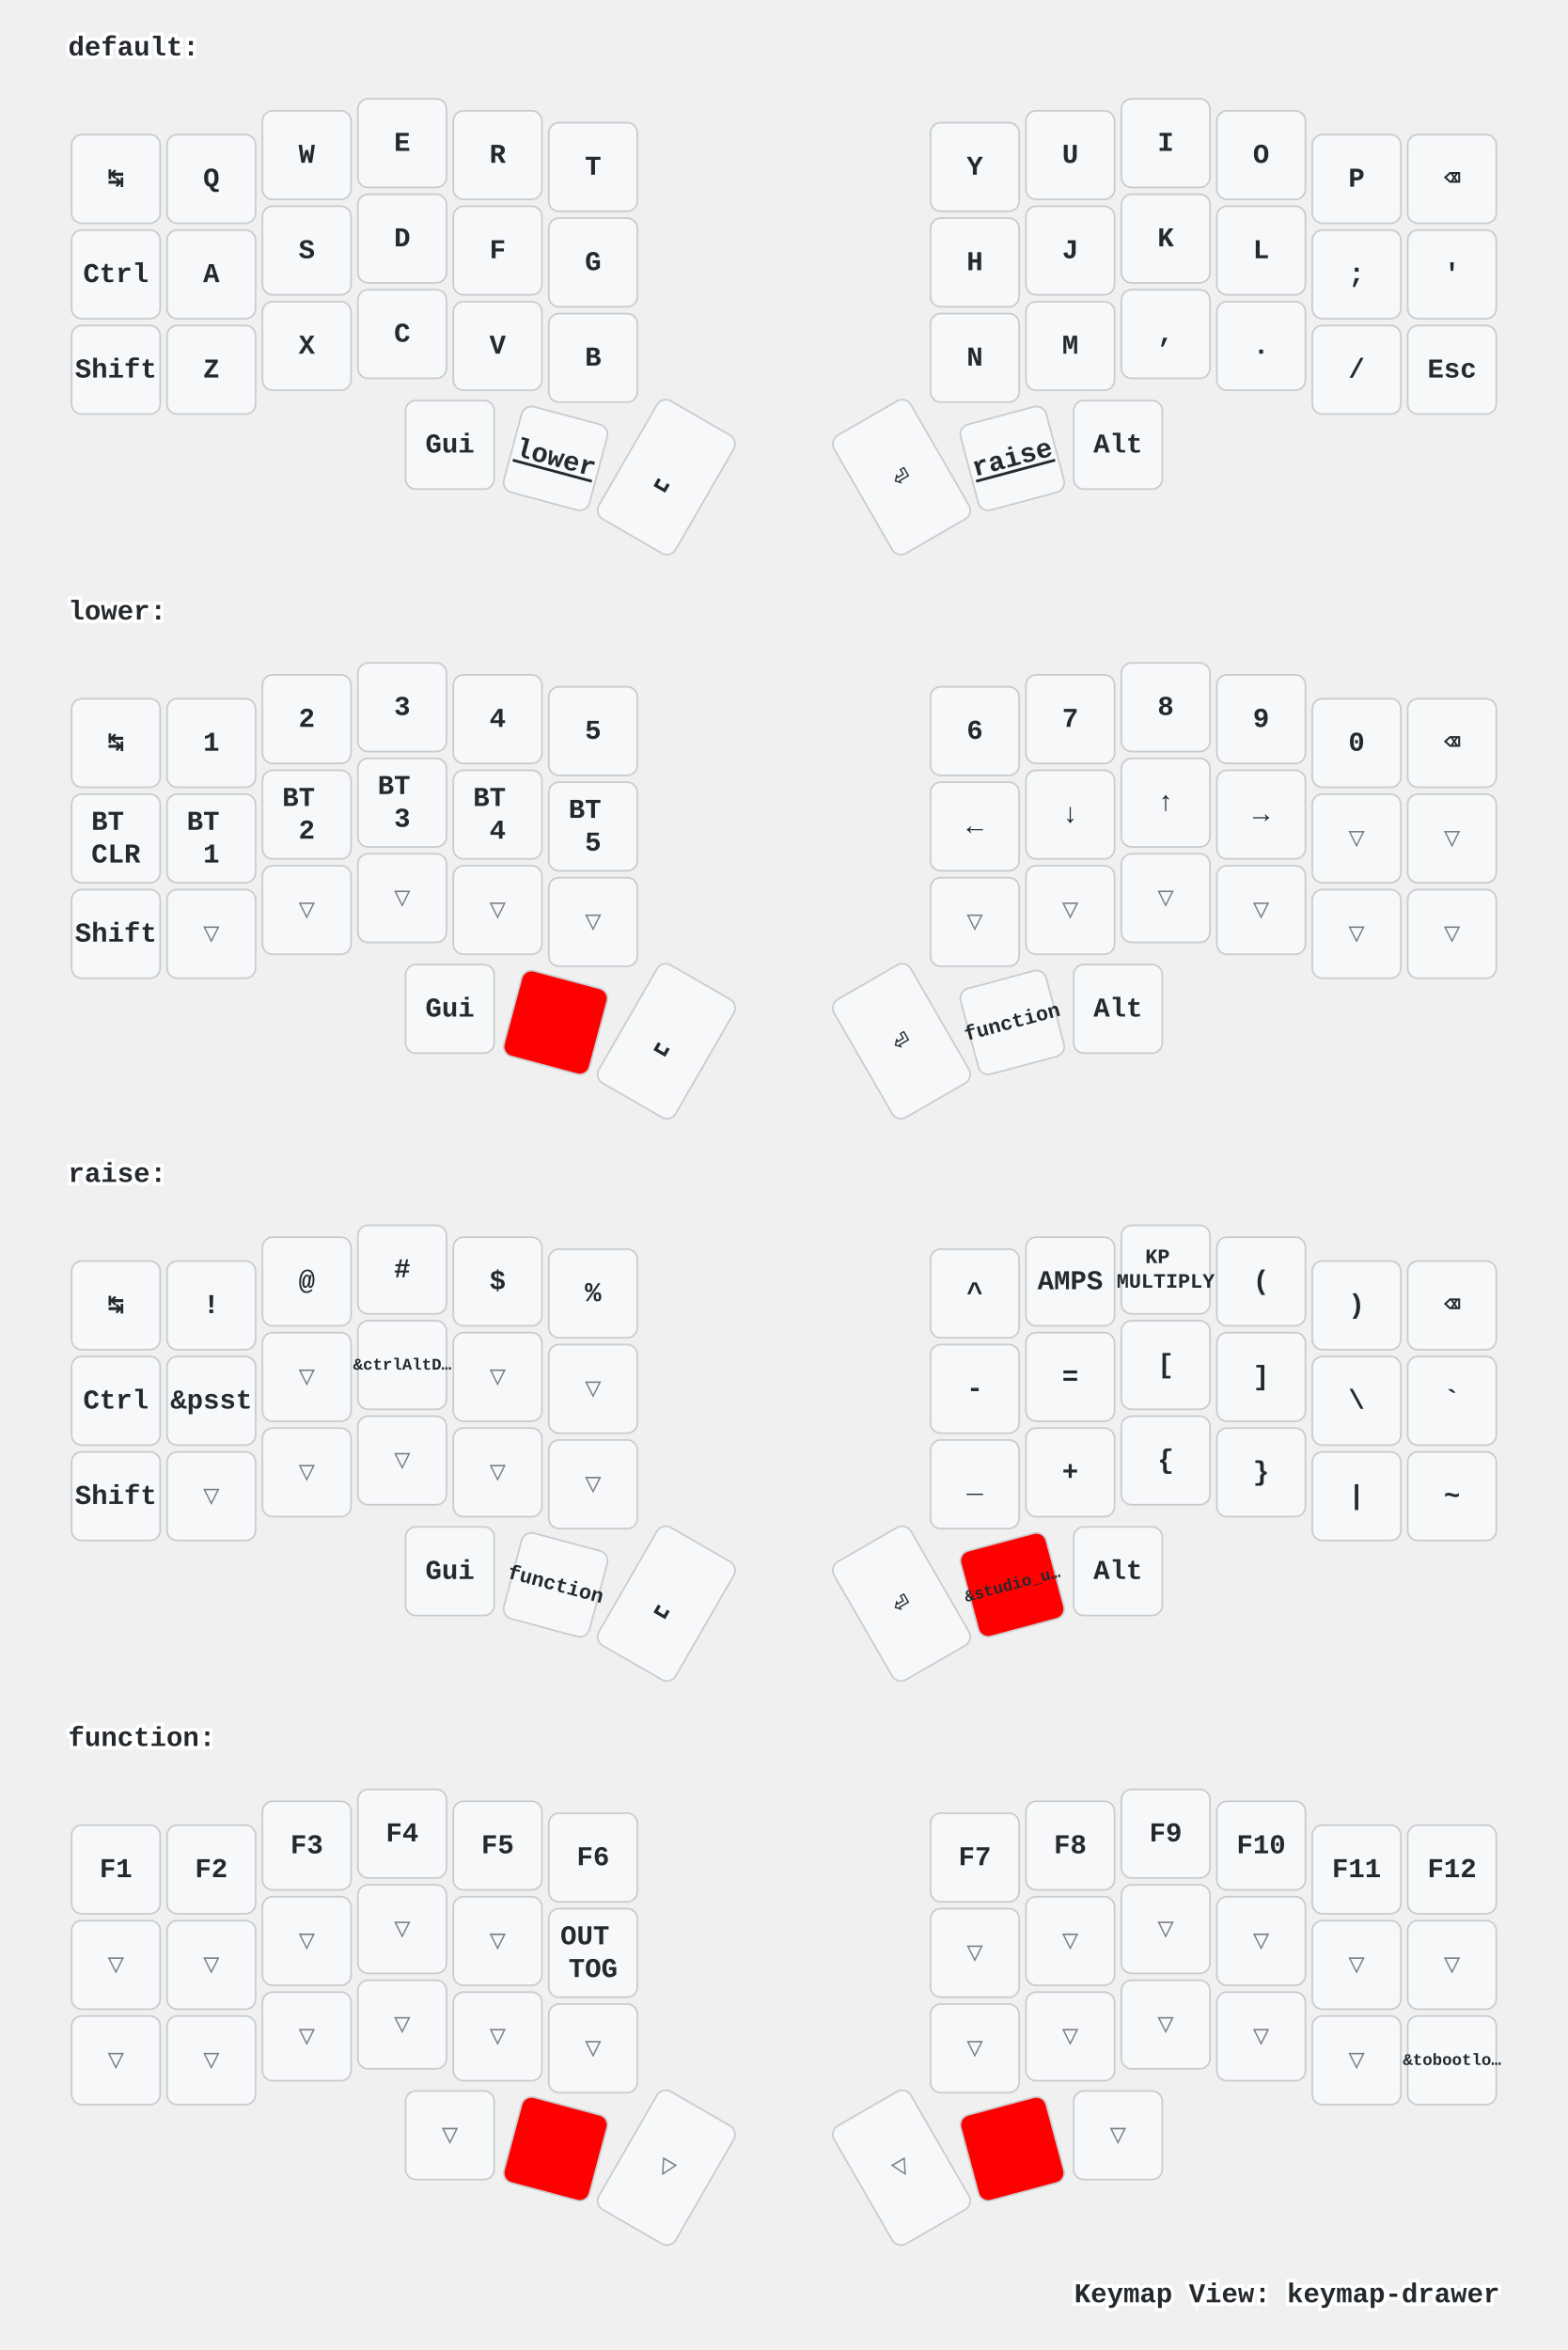
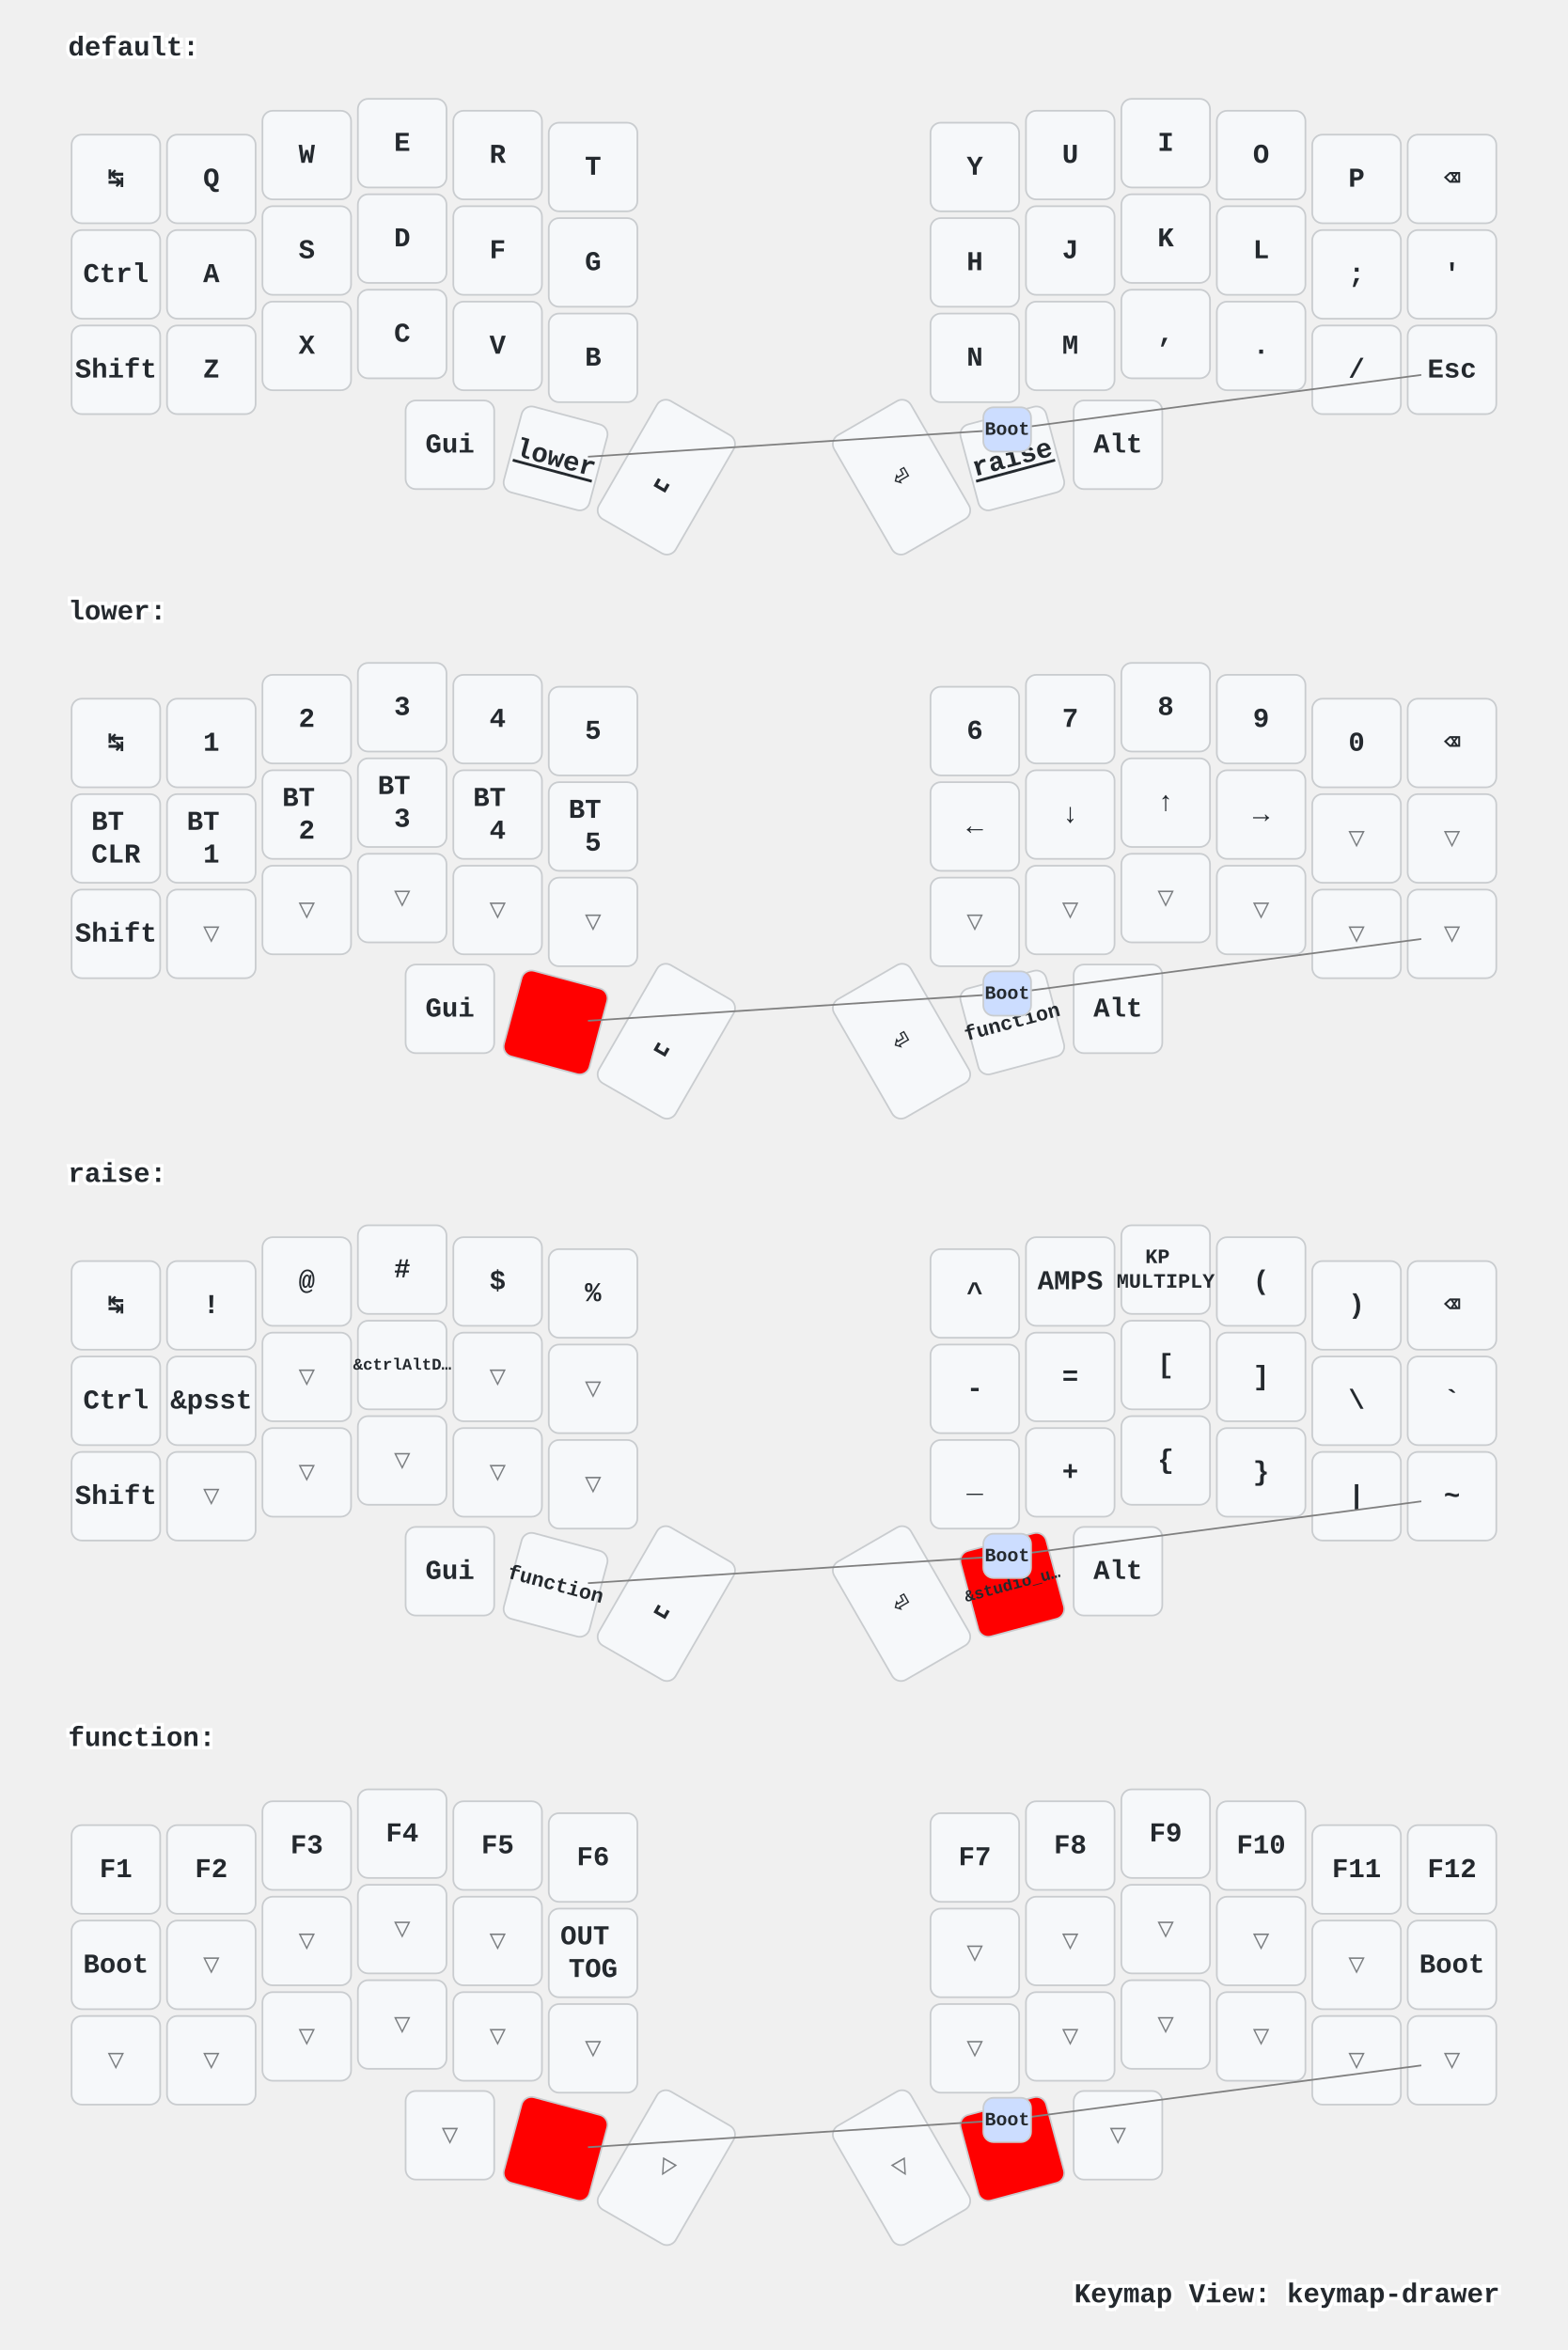
<svg xmlns="http://www.w3.org/2000/svg" width="920" height="1379" viewBox="0 0 920 1379" class="keymap">
  <style>/* inherit to force styles through use tags */
svg path {
    fill: inherit;
}

/* font and background color specifications */
svg.keymap {
    font-family: SFMono-Regular,Consolas,Liberation Mono,Menlo,monospace;
    font-size: 14px;
    font-kerning: normal;
    text-rendering: optimizeLegibility;
    fill: #24292e;
}

/* default key styling */
rect.key {
    fill: #f6f8fa;
}

rect.key, rect.combo {
    stroke: #c9cccf;
    stroke-width: 1;
}

/* default key side styling, only used is draw_key_sides is set */
rect.side {
    filter: brightness(90%);
}

/* color accent for combo boxes */
rect.combo, rect.combo-separate {
    fill: #cdf;
}

/* color accent for held keys */
rect.held, rect.combo.held {
    fill: #fdd;
}

/* color accent for ghost (optional) keys */
rect.ghost, rect.combo.ghost {
    stroke-dasharray: 4, 4;
    stroke-width: 2;
}

text {
    text-anchor: middle;
    dominant-baseline: middle;
}

/* styling for layer labels */
text.label {
    font-weight: bold;
    text-anchor: start;
    stroke: white;
    stroke-width: 4;
    paint-order: stroke;
}

/* styling for optional footer */
text.footer {
    text-anchor: end;
    dominant-baseline: auto;
    stroke: white;
    stroke-width: 4;
    paint-order: stroke;
}

/* styling for combo tap, and key hold/shifted label text */
text.combo, text.hold, text.shifted {
    font-size: 11px;
}

text.hold {
    text-anchor: middle;
    dominant-baseline: auto;
}

text.shifted {
    text-anchor: middle;
    dominant-baseline: hanging;
}

text.layer-activator {
    text-decoration: underline;
}

/* styling for hold/shifted label text in combo box */
text.combo.hold, text.combo.shifted {
    font-size: 8px;
}

/* lighter symbol for transparent keys */
text.trans {
    fill: #7b7e81;
}

/* styling for combo dendrons */
path.combo {
    stroke-width: 1;
    stroke: gray;
    fill: none;
}

/* Start Tabler Icons Cleanup */
/* cannot use height/width with glyphs */
.icon-tabler &gt; path {
    fill: inherit;
    stroke: inherit;
    stroke-width: 2;
}
/* hide tabler's default box */
.icon-tabler &gt; path[stroke="none"][fill="none"] {
    visibility: hidden;
}
/* End Tabler Icons Cleanup */

/* For default sytles, see https://github.com/caksoylar/keymap-drawer/blob/main/keymap_drawer/config.py#L85 */

svg.keymap {
  font-family: Ubuntu Mono, Inconsolata, Consolas, Liberation Mono, Menlo, monospace;
  font-size: 16px;
  font-weight: bold;
  text-rendering: optimizeLegibility;
}

/* Color accent for held keys
red = #f00
green = #0f0
blue = #00f
yellow = #ff0
cyan = #0ff
magenta = #f0f
white = #fff
black = #000
grey = #888
light grey = #ccc
#ffc
*/
rect.held, rect.combo.held {
    fill: #f00;
}

/* Technique borrowed and extended from https://github.com/englmaxi/zmk-config/blob/master/keymap-drawer/config.yaml */
.sym_sub_text.tap {
  translate: -5px 2px;
  font-size: 20px;
}
.sym_sub_text.shifted {
  translate: 10px 13px;
  font-size: 10px;
  opacity: 1.0;
}
.combo.sym_sub_text.tap {
  translate: -1px 1px;
}
.combo.sym_sub_text.shifted {
  translate: 7px 5px;
  font-size: 10px;
  opacity: 1.0;
}

/* Toggle */
.toggle.shifted {
  translate: -10px 12px;
}

.toggle.hold {
  translate: 13px -23px;
}

/* Variant for tap-dances */
.tap_dance.tap {
  translate: -7px 0px;
  font-size: 12px;
}
.tap_dance.shifted {
  translate: 7px 17px;
  font-size: 12px;
  opacity: 1.0;
}

/* Variant for symbol next to symbol */
.sym_by_sym.tap {
  translate: -6px 0px;
}
.sym_by_sym.shifted {
  translate: 10px 12px;
  opacity: 1.0;
}

.combo.sym_by_sym.tap {
  translate: -35px 0px;
}
.combo.sym_by_sym.shifted {
  translate: 35px 20px;
  opacity: 1.0;
}

.combo.sym_by_sym.hold {
  visibility: hidden;
}

/* hide hold box for combo sym_by_sym */
.combo.sym_by_sym.hold &gt; path[stroke="none"][fill="none"] {
  visibility: hidden;
}
</style>
  <g transform="translate(40, 0)" class="layer-default">
    <text x="0" y="28" class="label" id="default">default:</text>
    <g transform="translate(0, 56)">
      <g transform="translate(28, 49)" class="key keypos-0">
        <rect rx="6" ry="6" x="-26" y="-26" width="52" height="52" class="key" />
        <text x="0" y="0" class="key tap">↹</text>
      </g>
      <g transform="translate(84, 49)" class="key keypos-1">
        <rect rx="6" ry="6" x="-26" y="-26" width="52" height="52" class="key" />
        <text x="0" y="0" class="key tap">Q</text>
      </g>
      <g transform="translate(140, 35)" class="key keypos-2">
        <rect rx="6" ry="6" x="-26" y="-26" width="52" height="52" class="key" />
        <text x="0" y="0" class="key tap">W</text>
      </g>
      <g transform="translate(196, 28)" class="key keypos-3">
        <rect rx="6" ry="6" x="-26" y="-26" width="52" height="52" class="key" />
        <text x="0" y="0" class="key tap">E</text>
      </g>
      <g transform="translate(252, 35)" class="key keypos-4">
        <rect rx="6" ry="6" x="-26" y="-26" width="52" height="52" class="key" />
        <text x="0" y="0" class="key tap">R</text>
      </g>
      <g transform="translate(308, 42)" class="key keypos-5">
        <rect rx="6" ry="6" x="-26" y="-26" width="52" height="52" class="key" />
        <text x="0" y="0" class="key tap">T</text>
      </g>
      <g transform="translate(532, 42)" class="key keypos-6">
        <rect rx="6" ry="6" x="-26" y="-26" width="52" height="52" class="key" />
        <text x="0" y="0" class="key tap">Y</text>
      </g>
      <g transform="translate(588, 35)" class="key keypos-7">
        <rect rx="6" ry="6" x="-26" y="-26" width="52" height="52" class="key" />
        <text x="0" y="0" class="key tap">U</text>
      </g>
      <g transform="translate(644, 28)" class="key keypos-8">
        <rect rx="6" ry="6" x="-26" y="-26" width="52" height="52" class="key" />
        <text x="0" y="0" class="key tap">I</text>
      </g>
      <g transform="translate(700, 35)" class="key keypos-9">
        <rect rx="6" ry="6" x="-26" y="-26" width="52" height="52" class="key" />
        <text x="0" y="0" class="key tap">O</text>
      </g>
      <g transform="translate(756, 49)" class="key keypos-10">
        <rect rx="6" ry="6" x="-26" y="-26" width="52" height="52" class="key" />
        <text x="0" y="0" class="key tap">P</text>
      </g>
      <g transform="translate(812, 49)" class="key keypos-11">
        <rect rx="6" ry="6" x="-26" y="-26" width="52" height="52" class="key" />
        <text x="0" y="0" class="key tap">⌫</text>
      </g>
      <g transform="translate(28, 105)" class="key keypos-12">
        <rect rx="6" ry="6" x="-26" y="-26" width="52" height="52" class="key" />
        <text x="0" y="0" class="key tap">Ctrl</text>
      </g>
      <g transform="translate(84, 105)" class="key keypos-13">
        <rect rx="6" ry="6" x="-26" y="-26" width="52" height="52" class="key" />
        <text x="0" y="0" class="key tap">A</text>
      </g>
      <g transform="translate(140, 91)" class="key keypos-14">
        <rect rx="6" ry="6" x="-26" y="-26" width="52" height="52" class="key" />
        <text x="0" y="0" class="key tap">S</text>
      </g>
      <g transform="translate(196, 84)" class="key keypos-15">
        <rect rx="6" ry="6" x="-26" y="-26" width="52" height="52" class="key" />
        <text x="0" y="0" class="key tap">D</text>
      </g>
      <g transform="translate(252, 91)" class="key keypos-16">
        <rect rx="6" ry="6" x="-26" y="-26" width="52" height="52" class="key" />
        <text x="0" y="0" class="key tap">F</text>
      </g>
      <g transform="translate(308, 98)" class="key keypos-17">
        <rect rx="6" ry="6" x="-26" y="-26" width="52" height="52" class="key" />
        <text x="0" y="0" class="key tap">G</text>
      </g>
      <g transform="translate(532, 98)" class="key keypos-18">
        <rect rx="6" ry="6" x="-26" y="-26" width="52" height="52" class="key" />
        <text x="0" y="0" class="key tap">H</text>
      </g>
      <g transform="translate(588, 91)" class="key keypos-19">
        <rect rx="6" ry="6" x="-26" y="-26" width="52" height="52" class="key" />
        <text x="0" y="0" class="key tap">J</text>
      </g>
      <g transform="translate(644, 84)" class="key keypos-20">
        <rect rx="6" ry="6" x="-26" y="-26" width="52" height="52" class="key" />
        <text x="0" y="0" class="key tap">K</text>
      </g>
      <g transform="translate(700, 91)" class="key keypos-21">
        <rect rx="6" ry="6" x="-26" y="-26" width="52" height="52" class="key" />
        <text x="0" y="0" class="key tap">L</text>
      </g>
      <g transform="translate(756, 105)" class="key keypos-22">
        <rect rx="6" ry="6" x="-26" y="-26" width="52" height="52" class="key" />
        <text x="0" y="0" class="key tap">;</text>
      </g>
      <g transform="translate(812, 105)" class="key keypos-23">
        <rect rx="6" ry="6" x="-26" y="-26" width="52" height="52" class="key" />
        <text x="0" y="0" class="key tap">'</text>
      </g>
      <g transform="translate(28, 161)" class="key keypos-24">
        <rect rx="6" ry="6" x="-26" y="-26" width="52" height="52" class="key" />
        <text x="0" y="0" class="key tap">Shift</text>
      </g>
      <g transform="translate(84, 161)" class="key keypos-25">
        <rect rx="6" ry="6" x="-26" y="-26" width="52" height="52" class="key" />
        <text x="0" y="0" class="key tap">Z</text>
      </g>
      <g transform="translate(140, 147)" class="key keypos-26">
        <rect rx="6" ry="6" x="-26" y="-26" width="52" height="52" class="key" />
        <text x="0" y="0" class="key tap">X</text>
      </g>
      <g transform="translate(196, 140)" class="key keypos-27">
        <rect rx="6" ry="6" x="-26" y="-26" width="52" height="52" class="key" />
        <text x="0" y="0" class="key tap">C</text>
      </g>
      <g transform="translate(252, 147)" class="key keypos-28">
        <rect rx="6" ry="6" x="-26" y="-26" width="52" height="52" class="key" />
        <text x="0" y="0" class="key tap">V</text>
      </g>
      <g transform="translate(308, 154)" class="key keypos-29">
        <rect rx="6" ry="6" x="-26" y="-26" width="52" height="52" class="key" />
        <text x="0" y="0" class="key tap">B</text>
      </g>
      <g transform="translate(532, 154)" class="key keypos-30">
        <rect rx="6" ry="6" x="-26" y="-26" width="52" height="52" class="key" />
        <text x="0" y="0" class="key tap">N</text>
      </g>
      <g transform="translate(588, 147)" class="key keypos-31">
        <rect rx="6" ry="6" x="-26" y="-26" width="52" height="52" class="key" />
        <text x="0" y="0" class="key tap">M</text>
      </g>
      <g transform="translate(644, 140)" class="key keypos-32">
        <rect rx="6" ry="6" x="-26" y="-26" width="52" height="52" class="key" />
        <text x="0" y="0" class="key tap">,</text>
      </g>
      <g transform="translate(700, 147)" class="key keypos-33">
        <rect rx="6" ry="6" x="-26" y="-26" width="52" height="52" class="key" />
        <text x="0" y="0" class="key tap">.</text>
      </g>
      <g transform="translate(756, 161)" class="key keypos-34">
        <rect rx="6" ry="6" x="-26" y="-26" width="52" height="52" class="key" />
        <text x="0" y="0" class="key tap">/</text>
      </g>
      <g transform="translate(812, 161)" class="key keypos-35">
        <rect rx="6" ry="6" x="-26" y="-26" width="52" height="52" class="key" />
        <text x="0" y="0" class="key tap">Esc</text>
      </g>
      <g transform="translate(224, 205)" class="key keypos-36">
        <rect rx="6" ry="6" x="-26" y="-26" width="52" height="52" class="key" />
        <text x="0" y="0" class="key tap">Gui</text>
      </g>
      <g transform="translate(286, 213) rotate(15.0)" class="key keypos-37">
        <rect rx="6" ry="6" x="-26" y="-26" width="52" height="52" class="key" />
        <a href="#lower">
          <text x="0" y="0" class="key tap layer-activator">lower</text>
        </a>
      </g>
      <g transform="translate(351, 224) rotate(30.0)" class="key keypos-38">
        <rect rx="6" ry="6" x="-26" y="-40" width="52" height="80" class="key" />
        <text x="0" y="0" class="key tap">␣</text>
      </g>
      <g transform="translate(489, 224) rotate(-30.0)" class="key keypos-39">
        <rect rx="6" ry="6" x="-26" y="-40" width="52" height="80" class="key" />
        <text x="0" y="0" class="key tap">⏎</text>
      </g>
      <g transform="translate(554, 213) rotate(-15.0)" class="key keypos-40">
        <rect rx="6" ry="6" x="-26" y="-26" width="52" height="52" class="key" />
        <a href="#raise">
          <text x="0" y="0" class="key tap layer-activator">raise</text>
        </a>
      </g>
      <g transform="translate(616, 205)" class="key keypos-41">
        <rect rx="6" ry="6" x="-26" y="-26" width="52" height="52" class="key" />
        <text x="0" y="0" class="key tap">Alt</text>
      </g>
+       <g class="combo combopos-0">
+         <path d="M551,196 l-246,16" class="combo" />
+         <path d="M551,196 l243,-32" class="combo" />
+         <rect rx="6" ry="6" x="537" y="183" width="28" height="26" class="combo" />
+         <text x="551" y="196" class="combo tap">Boot</text>
+       </g>
    </g>
  </g>
  <g transform="translate(40, 331)" class="layer-lower">
    <text x="0" y="28" class="label" id="lower">lower:</text>
    <g transform="translate(0, 56)">
      <g transform="translate(28, 49)" class="key keypos-0">
        <rect rx="6" ry="6" x="-26" y="-26" width="52" height="52" class="key" />
        <text x="0" y="0" class="key tap">↹</text>
      </g>
      <g transform="translate(84, 49)" class="key keypos-1">
        <rect rx="6" ry="6" x="-26" y="-26" width="52" height="52" class="key" />
        <text x="0" y="0" class="key tap">1</text>
      </g>
      <g transform="translate(140, 35)" class="key keypos-2">
        <rect rx="6" ry="6" x="-26" y="-26" width="52" height="52" class="key" />
        <text x="0" y="0" class="key tap">2</text>
      </g>
      <g transform="translate(196, 28)" class="key keypos-3">
        <rect rx="6" ry="6" x="-26" y="-26" width="52" height="52" class="key" />
        <text x="0" y="0" class="key tap">3</text>
      </g>
      <g transform="translate(252, 35)" class="key keypos-4">
        <rect rx="6" ry="6" x="-26" y="-26" width="52" height="52" class="key" />
        <text x="0" y="0" class="key tap">4</text>
      </g>
      <g transform="translate(308, 42)" class="key keypos-5">
        <rect rx="6" ry="6" x="-26" y="-26" width="52" height="52" class="key" />
        <text x="0" y="0" class="key tap">5</text>
      </g>
      <g transform="translate(532, 42)" class="key keypos-6">
        <rect rx="6" ry="6" x="-26" y="-26" width="52" height="52" class="key" />
        <text x="0" y="0" class="key tap">6</text>
      </g>
      <g transform="translate(588, 35)" class="key keypos-7">
        <rect rx="6" ry="6" x="-26" y="-26" width="52" height="52" class="key" />
        <text x="0" y="0" class="key tap">7</text>
      </g>
      <g transform="translate(644, 28)" class="key keypos-8">
        <rect rx="6" ry="6" x="-26" y="-26" width="52" height="52" class="key" />
        <text x="0" y="0" class="key tap">8</text>
      </g>
      <g transform="translate(700, 35)" class="key keypos-9">
        <rect rx="6" ry="6" x="-26" y="-26" width="52" height="52" class="key" />
        <text x="0" y="0" class="key tap">9</text>
      </g>
      <g transform="translate(756, 49)" class="key keypos-10">
        <rect rx="6" ry="6" x="-26" y="-26" width="52" height="52" class="key" />
        <text x="0" y="0" class="key tap">0</text>
      </g>
      <g transform="translate(812, 49)" class="key keypos-11">
        <rect rx="6" ry="6" x="-26" y="-26" width="52" height="52" class="key" />
        <text x="0" y="0" class="key tap">⌫</text>
      </g>
      <g transform="translate(28, 105)" class="key keypos-12">
        <rect rx="6" ry="6" x="-26" y="-26" width="52" height="52" class="key" />
        <text x="0" y="0" class="key tap">
          <tspan x="0" dy="-0.6em">BT</tspan>
          <tspan x="0" dy="1.2em">CLR</tspan>
        </text>
      </g>
      <g transform="translate(84, 105)" class="key keypos-13">
        <rect rx="6" ry="6" x="-26" y="-26" width="52" height="52" class="key" />
        <text x="0" y="0" class="key tap">
          <tspan x="0" dy="-0.6em">BT</tspan>
          <tspan x="0" dy="1.2em">1</tspan>
        </text>
      </g>
      <g transform="translate(140, 91)" class="key keypos-14">
        <rect rx="6" ry="6" x="-26" y="-26" width="52" height="52" class="key" />
        <text x="0" y="0" class="key tap">
          <tspan x="0" dy="-0.6em">BT</tspan>
          <tspan x="0" dy="1.2em">2</tspan>
        </text>
      </g>
      <g transform="translate(196, 84)" class="key keypos-15">
        <rect rx="6" ry="6" x="-26" y="-26" width="52" height="52" class="key" />
        <text x="0" y="0" class="key tap">
          <tspan x="0" dy="-0.6em">BT</tspan>
          <tspan x="0" dy="1.2em">3</tspan>
        </text>
      </g>
      <g transform="translate(252, 91)" class="key keypos-16">
        <rect rx="6" ry="6" x="-26" y="-26" width="52" height="52" class="key" />
        <text x="0" y="0" class="key tap">
          <tspan x="0" dy="-0.6em">BT</tspan>
          <tspan x="0" dy="1.2em">4</tspan>
        </text>
      </g>
      <g transform="translate(308, 98)" class="key keypos-17">
        <rect rx="6" ry="6" x="-26" y="-26" width="52" height="52" class="key" />
        <text x="0" y="0" class="key tap">
          <tspan x="0" dy="-0.6em">BT</tspan>
          <tspan x="0" dy="1.2em">5</tspan>
        </text>
      </g>
      <g transform="translate(532, 98)" class="key keypos-18">
        <rect rx="6" ry="6" x="-26" y="-26" width="52" height="52" class="key" />
        <text x="0" y="0" class="key tap">←</text>
      </g>
      <g transform="translate(588, 91)" class="key keypos-19">
        <rect rx="6" ry="6" x="-26" y="-26" width="52" height="52" class="key" />
        <text x="0" y="0" class="key tap">↓</text>
      </g>
      <g transform="translate(644, 84)" class="key keypos-20">
        <rect rx="6" ry="6" x="-26" y="-26" width="52" height="52" class="key" />
        <text x="0" y="0" class="key tap">↑</text>
      </g>
      <g transform="translate(700, 91)" class="key keypos-21">
        <rect rx="6" ry="6" x="-26" y="-26" width="52" height="52" class="key" />
        <text x="0" y="0" class="key tap">→</text>
      </g>
      <g transform="translate(756, 105)" class="key trans keypos-22">
        <rect rx="6" ry="6" x="-26" y="-26" width="52" height="52" class="key trans" />
        <text x="0" y="0" class="key trans tap">▽</text>
      </g>
      <g transform="translate(812, 105)" class="key trans keypos-23">
        <rect rx="6" ry="6" x="-26" y="-26" width="52" height="52" class="key trans" />
        <text x="0" y="0" class="key trans tap">▽</text>
      </g>
      <g transform="translate(28, 161)" class="key keypos-24">
        <rect rx="6" ry="6" x="-26" y="-26" width="52" height="52" class="key" />
        <text x="0" y="0" class="key tap">Shift</text>
      </g>
      <g transform="translate(84, 161)" class="key trans keypos-25">
        <rect rx="6" ry="6" x="-26" y="-26" width="52" height="52" class="key trans" />
        <text x="0" y="0" class="key trans tap">▽</text>
      </g>
      <g transform="translate(140, 147)" class="key trans keypos-26">
        <rect rx="6" ry="6" x="-26" y="-26" width="52" height="52" class="key trans" />
        <text x="0" y="0" class="key trans tap">▽</text>
      </g>
      <g transform="translate(196, 140)" class="key trans keypos-27">
        <rect rx="6" ry="6" x="-26" y="-26" width="52" height="52" class="key trans" />
        <text x="0" y="0" class="key trans tap">▽</text>
      </g>
      <g transform="translate(252, 147)" class="key trans keypos-28">
        <rect rx="6" ry="6" x="-26" y="-26" width="52" height="52" class="key trans" />
        <text x="0" y="0" class="key trans tap">▽</text>
      </g>
      <g transform="translate(308, 154)" class="key trans keypos-29">
        <rect rx="6" ry="6" x="-26" y="-26" width="52" height="52" class="key trans" />
        <text x="0" y="0" class="key trans tap">▽</text>
      </g>
      <g transform="translate(532, 154)" class="key trans keypos-30">
        <rect rx="6" ry="6" x="-26" y="-26" width="52" height="52" class="key trans" />
        <text x="0" y="0" class="key trans tap">▽</text>
      </g>
      <g transform="translate(588, 147)" class="key trans keypos-31">
        <rect rx="6" ry="6" x="-26" y="-26" width="52" height="52" class="key trans" />
        <text x="0" y="0" class="key trans tap">▽</text>
      </g>
      <g transform="translate(644, 140)" class="key trans keypos-32">
        <rect rx="6" ry="6" x="-26" y="-26" width="52" height="52" class="key trans" />
        <text x="0" y="0" class="key trans tap">▽</text>
      </g>
      <g transform="translate(700, 147)" class="key trans keypos-33">
        <rect rx="6" ry="6" x="-26" y="-26" width="52" height="52" class="key trans" />
        <text x="0" y="0" class="key trans tap">▽</text>
      </g>
      <g transform="translate(756, 161)" class="key trans keypos-34">
        <rect rx="6" ry="6" x="-26" y="-26" width="52" height="52" class="key trans" />
        <text x="0" y="0" class="key trans tap">▽</text>
      </g>
      <g transform="translate(812, 161)" class="key trans keypos-35">
        <rect rx="6" ry="6" x="-26" y="-26" width="52" height="52" class="key trans" />
        <text x="0" y="0" class="key trans tap">▽</text>
      </g>
      <g transform="translate(224, 205)" class="key keypos-36">
        <rect rx="6" ry="6" x="-26" y="-26" width="52" height="52" class="key" />
        <text x="0" y="0" class="key tap">Gui</text>
      </g>
      <g transform="translate(286, 213) rotate(15.0)" class="key held keypos-37">
        <rect rx="6" ry="6" x="-26" y="-26" width="52" height="52" class="key held" />
      </g>
      <g transform="translate(351, 224) rotate(30.0)" class="key keypos-38">
        <rect rx="6" ry="6" x="-26" y="-40" width="52" height="80" class="key" />
        <text x="0" y="0" class="key tap">␣</text>
      </g>
      <g transform="translate(489, 224) rotate(-30.0)" class="key keypos-39">
        <rect rx="6" ry="6" x="-26" y="-40" width="52" height="80" class="key" />
        <text x="0" y="0" class="key tap">⏎</text>
      </g>
      <g transform="translate(554, 213) rotate(-15.0)" class="key keypos-40">
        <rect rx="6" ry="6" x="-26" y="-26" width="52" height="52" class="key" />
        <a href="#function">
          <text x="0" y="0" class="key tap layer-activator">
            <tspan style="font-size: 75%">function</tspan>
          </text>
        </a>
      </g>
      <g transform="translate(616, 205)" class="key keypos-41">
        <rect rx="6" ry="6" x="-26" y="-26" width="52" height="52" class="key" />
        <text x="0" y="0" class="key tap">Alt</text>
      </g>
+       <g class="combo combopos-0">
+         <path d="M551,196 l-246,16" class="combo" />
+         <path d="M551,196 l243,-32" class="combo" />
+         <rect rx="6" ry="6" x="537" y="183" width="28" height="26" class="combo" />
+         <text x="551" y="196" class="combo tap">Boot</text>
+       </g>
    </g>
  </g>
  <g transform="translate(40, 661)" class="layer-raise">
    <text x="0" y="28" class="label" id="raise">raise:</text>
    <g transform="translate(0, 56)">
      <g transform="translate(28, 49)" class="key keypos-0">
        <rect rx="6" ry="6" x="-26" y="-26" width="52" height="52" class="key" />
        <text x="0" y="0" class="key tap">↹</text>
      </g>
      <g transform="translate(84, 49)" class="key keypos-1">
        <rect rx="6" ry="6" x="-26" y="-26" width="52" height="52" class="key" />
        <text x="0" y="0" class="key tap">!</text>
      </g>
      <g transform="translate(140, 35)" class="key keypos-2">
        <rect rx="6" ry="6" x="-26" y="-26" width="52" height="52" class="key" />
        <text x="0" y="0" class="key tap">@</text>
      </g>
      <g transform="translate(196, 28)" class="key keypos-3">
        <rect rx="6" ry="6" x="-26" y="-26" width="52" height="52" class="key" />
        <text x="0" y="0" class="key tap">#</text>
      </g>
      <g transform="translate(252, 35)" class="key keypos-4">
        <rect rx="6" ry="6" x="-26" y="-26" width="52" height="52" class="key" />
        <text x="0" y="0" class="key tap">$</text>
      </g>
      <g transform="translate(308, 42)" class="key keypos-5">
        <rect rx="6" ry="6" x="-26" y="-26" width="52" height="52" class="key" />
        <text x="0" y="0" class="key tap">%</text>
      </g>
      <g transform="translate(532, 42)" class="key keypos-6">
        <rect rx="6" ry="6" x="-26" y="-26" width="52" height="52" class="key" />
        <text x="0" y="0" class="key tap">^</text>
      </g>
      <g transform="translate(588, 35)" class="key keypos-7">
        <rect rx="6" ry="6" x="-26" y="-26" width="52" height="52" class="key" />
        <text x="0" y="0" class="key tap">AMPS</text>
      </g>
      <g transform="translate(644, 28)" class="key keypos-8">
        <rect rx="6" ry="6" x="-26" y="-26" width="52" height="52" class="key" />
        <text x="0" y="0" class="key tap">
          <tspan x="0" dy="-0.6em" style="font-size: 75%">KP</tspan>
          <tspan x="0" dy="1.2em" style="font-size: 75%">MULTIPLY</tspan>
        </text>
      </g>
      <g transform="translate(700, 35)" class="key keypos-9">
        <rect rx="6" ry="6" x="-26" y="-26" width="52" height="52" class="key" />
        <text x="0" y="0" class="key tap">(</text>
      </g>
      <g transform="translate(756, 49)" class="key keypos-10">
        <rect rx="6" ry="6" x="-26" y="-26" width="52" height="52" class="key" />
        <text x="0" y="0" class="key tap">)</text>
      </g>
      <g transform="translate(812, 49)" class="key keypos-11">
        <rect rx="6" ry="6" x="-26" y="-26" width="52" height="52" class="key" />
        <text x="0" y="0" class="key tap">⌫</text>
      </g>
      <g transform="translate(28, 105)" class="key keypos-12">
        <rect rx="6" ry="6" x="-26" y="-26" width="52" height="52" class="key" />
        <text x="0" y="0" class="key tap">Ctrl</text>
      </g>
      <g transform="translate(84, 105)" class="key keypos-13">
        <rect rx="6" ry="6" x="-26" y="-26" width="52" height="52" class="key" />
        <text x="0" y="0" class="key tap">&amp;psst</text>
      </g>
      <g transform="translate(140, 91)" class="key trans keypos-14">
        <rect rx="6" ry="6" x="-26" y="-26" width="52" height="52" class="key trans" />
        <text x="0" y="0" class="key trans tap">▽</text>
      </g>
      <g transform="translate(196, 84)" class="key keypos-15">
        <rect rx="6" ry="6" x="-26" y="-26" width="52" height="52" class="key" />
        <text x="0" y="0" class="key tap">
          <tspan style="font-size: 60%">&amp;ctrlAltD…</tspan>
        </text>
      </g>
      <g transform="translate(252, 91)" class="key trans keypos-16">
        <rect rx="6" ry="6" x="-26" y="-26" width="52" height="52" class="key trans" />
        <text x="0" y="0" class="key trans tap">▽</text>
      </g>
      <g transform="translate(308, 98)" class="key trans keypos-17">
        <rect rx="6" ry="6" x="-26" y="-26" width="52" height="52" class="key trans" />
        <text x="0" y="0" class="key trans tap">▽</text>
      </g>
      <g transform="translate(532, 98)" class="key keypos-18">
        <rect rx="6" ry="6" x="-26" y="-26" width="52" height="52" class="key" />
        <text x="0" y="0" class="key tap">-</text>
      </g>
      <g transform="translate(588, 91)" class="key keypos-19">
        <rect rx="6" ry="6" x="-26" y="-26" width="52" height="52" class="key" />
        <text x="0" y="0" class="key tap">=</text>
      </g>
      <g transform="translate(644, 84)" class="key keypos-20">
        <rect rx="6" ry="6" x="-26" y="-26" width="52" height="52" class="key" />
        <text x="0" y="0" class="key tap">[</text>
      </g>
      <g transform="translate(700, 91)" class="key keypos-21">
        <rect rx="6" ry="6" x="-26" y="-26" width="52" height="52" class="key" />
        <text x="0" y="0" class="key tap">]</text>
      </g>
      <g transform="translate(756, 105)" class="key keypos-22">
        <rect rx="6" ry="6" x="-26" y="-26" width="52" height="52" class="key" />
        <text x="0" y="0" class="key tap">\</text>
      </g>
      <g transform="translate(812, 105)" class="key keypos-23">
        <rect rx="6" ry="6" x="-26" y="-26" width="52" height="52" class="key" />
        <text x="0" y="0" class="key tap">`</text>
      </g>
      <g transform="translate(28, 161)" class="key keypos-24">
        <rect rx="6" ry="6" x="-26" y="-26" width="52" height="52" class="key" />
        <text x="0" y="0" class="key tap">Shift</text>
      </g>
      <g transform="translate(84, 161)" class="key trans keypos-25">
        <rect rx="6" ry="6" x="-26" y="-26" width="52" height="52" class="key trans" />
        <text x="0" y="0" class="key trans tap">▽</text>
      </g>
      <g transform="translate(140, 147)" class="key trans keypos-26">
        <rect rx="6" ry="6" x="-26" y="-26" width="52" height="52" class="key trans" />
        <text x="0" y="0" class="key trans tap">▽</text>
      </g>
      <g transform="translate(196, 140)" class="key trans keypos-27">
        <rect rx="6" ry="6" x="-26" y="-26" width="52" height="52" class="key trans" />
        <text x="0" y="0" class="key trans tap">▽</text>
      </g>
      <g transform="translate(252, 147)" class="key trans keypos-28">
        <rect rx="6" ry="6" x="-26" y="-26" width="52" height="52" class="key trans" />
        <text x="0" y="0" class="key trans tap">▽</text>
      </g>
      <g transform="translate(308, 154)" class="key trans keypos-29">
        <rect rx="6" ry="6" x="-26" y="-26" width="52" height="52" class="key trans" />
        <text x="0" y="0" class="key trans tap">▽</text>
      </g>
      <g transform="translate(532, 154)" class="key keypos-30">
        <rect rx="6" ry="6" x="-26" y="-26" width="52" height="52" class="key" />
        <text x="0" y="0" class="key tap">_</text>
      </g>
      <g transform="translate(588, 147)" class="key keypos-31">
        <rect rx="6" ry="6" x="-26" y="-26" width="52" height="52" class="key" />
        <text x="0" y="0" class="key tap">+</text>
      </g>
      <g transform="translate(644, 140)" class="key keypos-32">
        <rect rx="6" ry="6" x="-26" y="-26" width="52" height="52" class="key" />
        <text x="0" y="0" class="key tap">{</text>
      </g>
      <g transform="translate(700, 147)" class="key keypos-33">
        <rect rx="6" ry="6" x="-26" y="-26" width="52" height="52" class="key" />
        <text x="0" y="0" class="key tap">}</text>
      </g>
      <g transform="translate(756, 161)" class="key keypos-34">
        <rect rx="6" ry="6" x="-26" y="-26" width="52" height="52" class="key" />
        <text x="0" y="0" class="key tap">|</text>
      </g>
      <g transform="translate(812, 161)" class="key keypos-35">
        <rect rx="6" ry="6" x="-26" y="-26" width="52" height="52" class="key" />
        <text x="0" y="0" class="key tap">~</text>
      </g>
      <g transform="translate(224, 205)" class="key keypos-36">
        <rect rx="6" ry="6" x="-26" y="-26" width="52" height="52" class="key" />
        <text x="0" y="0" class="key tap">Gui</text>
      </g>
      <g transform="translate(286, 213) rotate(15.0)" class="key keypos-37">
        <rect rx="6" ry="6" x="-26" y="-26" width="52" height="52" class="key" />
        <a href="#function">
          <text x="0" y="0" class="key tap layer-activator">
            <tspan style="font-size: 75%">function</tspan>
          </text>
        </a>
      </g>
      <g transform="translate(351, 224) rotate(30.0)" class="key keypos-38">
        <rect rx="6" ry="6" x="-26" y="-40" width="52" height="80" class="key" />
        <text x="0" y="0" class="key tap">␣</text>
      </g>
      <g transform="translate(489, 224) rotate(-30.0)" class="key keypos-39">
        <rect rx="6" ry="6" x="-26" y="-40" width="52" height="80" class="key" />
        <text x="0" y="0" class="key tap">⏎</text>
      </g>
      <g transform="translate(554, 213) rotate(-15.0)" class="key held keypos-40">
        <rect rx="6" ry="6" x="-26" y="-26" width="52" height="52" class="key held" />
        <text x="0" y="0" class="key held tap">
          <tspan style="font-size: 60%">&amp;studio_u…</tspan>
        </text>
      </g>
      <g transform="translate(616, 205)" class="key keypos-41">
        <rect rx="6" ry="6" x="-26" y="-26" width="52" height="52" class="key" />
        <text x="0" y="0" class="key tap">Alt</text>
      </g>
+       <g class="combo combopos-0">
+         <path d="M551,196 l-246,16" class="combo" />
+         <path d="M551,196 l243,-32" class="combo" />
+         <rect rx="6" ry="6" x="537" y="183" width="28" height="26" class="combo" />
+         <text x="551" y="196" class="combo tap">Boot</text>
+       </g>
    </g>
  </g>
  <g transform="translate(40, 992)" class="layer-function">
    <text x="0" y="28" class="label" id="function">function:</text>
    <g transform="translate(0, 56)">
      <g transform="translate(28, 49)" class="key keypos-0">
        <rect rx="6" ry="6" x="-26" y="-26" width="52" height="52" class="key" />
        <text x="0" y="0" class="key tap">F1</text>
      </g>
      <g transform="translate(84, 49)" class="key keypos-1">
        <rect rx="6" ry="6" x="-26" y="-26" width="52" height="52" class="key" />
        <text x="0" y="0" class="key tap">F2</text>
      </g>
      <g transform="translate(140, 35)" class="key keypos-2">
        <rect rx="6" ry="6" x="-26" y="-26" width="52" height="52" class="key" />
        <text x="0" y="0" class="key tap">F3</text>
      </g>
      <g transform="translate(196, 28)" class="key keypos-3">
        <rect rx="6" ry="6" x="-26" y="-26" width="52" height="52" class="key" />
        <text x="0" y="0" class="key tap">F4</text>
      </g>
      <g transform="translate(252, 35)" class="key keypos-4">
        <rect rx="6" ry="6" x="-26" y="-26" width="52" height="52" class="key" />
        <text x="0" y="0" class="key tap">F5</text>
      </g>
      <g transform="translate(308, 42)" class="key keypos-5">
        <rect rx="6" ry="6" x="-26" y="-26" width="52" height="52" class="key" />
        <text x="0" y="0" class="key tap">F6</text>
      </g>
      <g transform="translate(532, 42)" class="key keypos-6">
        <rect rx="6" ry="6" x="-26" y="-26" width="52" height="52" class="key" />
        <text x="0" y="0" class="key tap">F7</text>
      </g>
      <g transform="translate(588, 35)" class="key keypos-7">
        <rect rx="6" ry="6" x="-26" y="-26" width="52" height="52" class="key" />
        <text x="0" y="0" class="key tap">F8</text>
      </g>
      <g transform="translate(644, 28)" class="key keypos-8">
        <rect rx="6" ry="6" x="-26" y="-26" width="52" height="52" class="key" />
        <text x="0" y="0" class="key tap">F9</text>
      </g>
      <g transform="translate(700, 35)" class="key keypos-9">
        <rect rx="6" ry="6" x="-26" y="-26" width="52" height="52" class="key" />
        <text x="0" y="0" class="key tap">F10</text>
      </g>
      <g transform="translate(756, 49)" class="key keypos-10">
        <rect rx="6" ry="6" x="-26" y="-26" width="52" height="52" class="key" />
        <text x="0" y="0" class="key tap">F11</text>
      </g>
      <g transform="translate(812, 49)" class="key keypos-11">
        <rect rx="6" ry="6" x="-26" y="-26" width="52" height="52" class="key" />
        <text x="0" y="0" class="key tap">F12</text>
      </g>
-       <g transform="translate(28, 105)" class="key trans keypos-12">
-         <rect rx="6" ry="6" x="-26" y="-26" width="52" height="52" class="key trans" />
-         <text x="0" y="0" class="key trans tap">▽</text>
+       <g transform="translate(28, 105)" class="key keypos-12">
+         <rect rx="6" ry="6" x="-26" y="-26" width="52" height="52" class="key" />
+         <text x="0" y="0" class="key tap">Boot</text>
      </g>
      <g transform="translate(84, 105)" class="key trans keypos-13">
        <rect rx="6" ry="6" x="-26" y="-26" width="52" height="52" class="key trans" />
        <text x="0" y="0" class="key trans tap">▽</text>
      </g>
      <g transform="translate(140, 91)" class="key trans keypos-14">
        <rect rx="6" ry="6" x="-26" y="-26" width="52" height="52" class="key trans" />
        <text x="0" y="0" class="key trans tap">▽</text>
      </g>
      <g transform="translate(196, 84)" class="key trans keypos-15">
        <rect rx="6" ry="6" x="-26" y="-26" width="52" height="52" class="key trans" />
        <text x="0" y="0" class="key trans tap">▽</text>
      </g>
      <g transform="translate(252, 91)" class="key trans keypos-16">
        <rect rx="6" ry="6" x="-26" y="-26" width="52" height="52" class="key trans" />
        <text x="0" y="0" class="key trans tap">▽</text>
      </g>
      <g transform="translate(308, 98)" class="key keypos-17">
        <rect rx="6" ry="6" x="-26" y="-26" width="52" height="52" class="key" />
        <text x="0" y="0" class="key tap">
          <tspan x="0" dy="-0.6em">OUT</tspan>
          <tspan x="0" dy="1.2em">TOG</tspan>
        </text>
      </g>
      <g transform="translate(532, 98)" class="key trans keypos-18">
        <rect rx="6" ry="6" x="-26" y="-26" width="52" height="52" class="key trans" />
        <text x="0" y="0" class="key trans tap">▽</text>
      </g>
      <g transform="translate(588, 91)" class="key trans keypos-19">
        <rect rx="6" ry="6" x="-26" y="-26" width="52" height="52" class="key trans" />
        <text x="0" y="0" class="key trans tap">▽</text>
      </g>
      <g transform="translate(644, 84)" class="key trans keypos-20">
        <rect rx="6" ry="6" x="-26" y="-26" width="52" height="52" class="key trans" />
        <text x="0" y="0" class="key trans tap">▽</text>
      </g>
      <g transform="translate(700, 91)" class="key trans keypos-21">
        <rect rx="6" ry="6" x="-26" y="-26" width="52" height="52" class="key trans" />
        <text x="0" y="0" class="key trans tap">▽</text>
      </g>
      <g transform="translate(756, 105)" class="key trans keypos-22">
        <rect rx="6" ry="6" x="-26" y="-26" width="52" height="52" class="key trans" />
        <text x="0" y="0" class="key trans tap">▽</text>
      </g>
-       <g transform="translate(812, 105)" class="key trans keypos-23">
-         <rect rx="6" ry="6" x="-26" y="-26" width="52" height="52" class="key trans" />
-         <text x="0" y="0" class="key trans tap">▽</text>
+       <g transform="translate(812, 105)" class="key keypos-23">
+         <rect rx="6" ry="6" x="-26" y="-26" width="52" height="52" class="key" />
+         <text x="0" y="0" class="key tap">Boot</text>
      </g>
      <g transform="translate(28, 161)" class="key trans keypos-24">
        <rect rx="6" ry="6" x="-26" y="-26" width="52" height="52" class="key trans" />
        <text x="0" y="0" class="key trans tap">▽</text>
      </g>
      <g transform="translate(84, 161)" class="key trans keypos-25">
        <rect rx="6" ry="6" x="-26" y="-26" width="52" height="52" class="key trans" />
        <text x="0" y="0" class="key trans tap">▽</text>
      </g>
      <g transform="translate(140, 147)" class="key trans keypos-26">
        <rect rx="6" ry="6" x="-26" y="-26" width="52" height="52" class="key trans" />
        <text x="0" y="0" class="key trans tap">▽</text>
      </g>
      <g transform="translate(196, 140)" class="key trans keypos-27">
        <rect rx="6" ry="6" x="-26" y="-26" width="52" height="52" class="key trans" />
        <text x="0" y="0" class="key trans tap">▽</text>
      </g>
      <g transform="translate(252, 147)" class="key trans keypos-28">
        <rect rx="6" ry="6" x="-26" y="-26" width="52" height="52" class="key trans" />
        <text x="0" y="0" class="key trans tap">▽</text>
      </g>
      <g transform="translate(308, 154)" class="key trans keypos-29">
        <rect rx="6" ry="6" x="-26" y="-26" width="52" height="52" class="key trans" />
        <text x="0" y="0" class="key trans tap">▽</text>
      </g>
      <g transform="translate(532, 154)" class="key trans keypos-30">
        <rect rx="6" ry="6" x="-26" y="-26" width="52" height="52" class="key trans" />
        <text x="0" y="0" class="key trans tap">▽</text>
      </g>
      <g transform="translate(588, 147)" class="key trans keypos-31">
        <rect rx="6" ry="6" x="-26" y="-26" width="52" height="52" class="key trans" />
        <text x="0" y="0" class="key trans tap">▽</text>
      </g>
      <g transform="translate(644, 140)" class="key trans keypos-32">
        <rect rx="6" ry="6" x="-26" y="-26" width="52" height="52" class="key trans" />
        <text x="0" y="0" class="key trans tap">▽</text>
      </g>
      <g transform="translate(700, 147)" class="key trans keypos-33">
        <rect rx="6" ry="6" x="-26" y="-26" width="52" height="52" class="key trans" />
        <text x="0" y="0" class="key trans tap">▽</text>
      </g>
      <g transform="translate(756, 161)" class="key trans keypos-34">
        <rect rx="6" ry="6" x="-26" y="-26" width="52" height="52" class="key trans" />
        <text x="0" y="0" class="key trans tap">▽</text>
      </g>
-       <g transform="translate(812, 161)" class="key keypos-35">
-         <rect rx="6" ry="6" x="-26" y="-26" width="52" height="52" class="key" />
-         <text x="0" y="0" class="key tap">
-           <tspan style="font-size: 60%">&amp;tobootlo…</tspan>
-         </text>
+       <g transform="translate(812, 161)" class="key trans keypos-35">
+         <rect rx="6" ry="6" x="-26" y="-26" width="52" height="52" class="key trans" />
+         <text x="0" y="0" class="key trans tap">▽</text>
      </g>
      <g transform="translate(224, 205)" class="key trans keypos-36">
        <rect rx="6" ry="6" x="-26" y="-26" width="52" height="52" class="key trans" />
        <text x="0" y="0" class="key trans tap">▽</text>
      </g>
      <g transform="translate(286, 213) rotate(15.0)" class="key held keypos-37">
        <rect rx="6" ry="6" x="-26" y="-26" width="52" height="52" class="key held" />
      </g>
      <g transform="translate(351, 224) rotate(30.0)" class="key trans keypos-38">
        <rect rx="6" ry="6" x="-26" y="-40" width="52" height="80" class="key trans" />
        <text x="0" y="0" class="key trans tap">▽</text>
      </g>
      <g transform="translate(489, 224) rotate(-30.0)" class="key trans keypos-39">
        <rect rx="6" ry="6" x="-26" y="-40" width="52" height="80" class="key trans" />
        <text x="0" y="0" class="key trans tap">▽</text>
      </g>
      <g transform="translate(554, 213) rotate(-15.0)" class="key held keypos-40">
        <rect rx="6" ry="6" x="-26" y="-26" width="52" height="52" class="key held" />
      </g>
      <g transform="translate(616, 205)" class="key trans keypos-41">
        <rect rx="6" ry="6" x="-26" y="-26" width="52" height="52" class="key trans" />
        <text x="0" y="0" class="key trans tap">▽</text>
+       </g>
+       <g class="combo combopos-0">
+         <path d="M551,196 l-246,16" class="combo" />
+         <path d="M551,196 l243,-32" class="combo" />
+         <rect rx="6" ry="6" x="537" y="183" width="28" height="26" class="combo" />
+         <text x="551" y="196" class="combo tap">Boot</text>
      </g>
    </g>
  </g>
  <text x="880.0" y="1351.0" class="footer">Keymap View: <a href="https://github.com/caksoylar/keymap-drawer">keymap-drawer</a>
  </text>
</svg>
